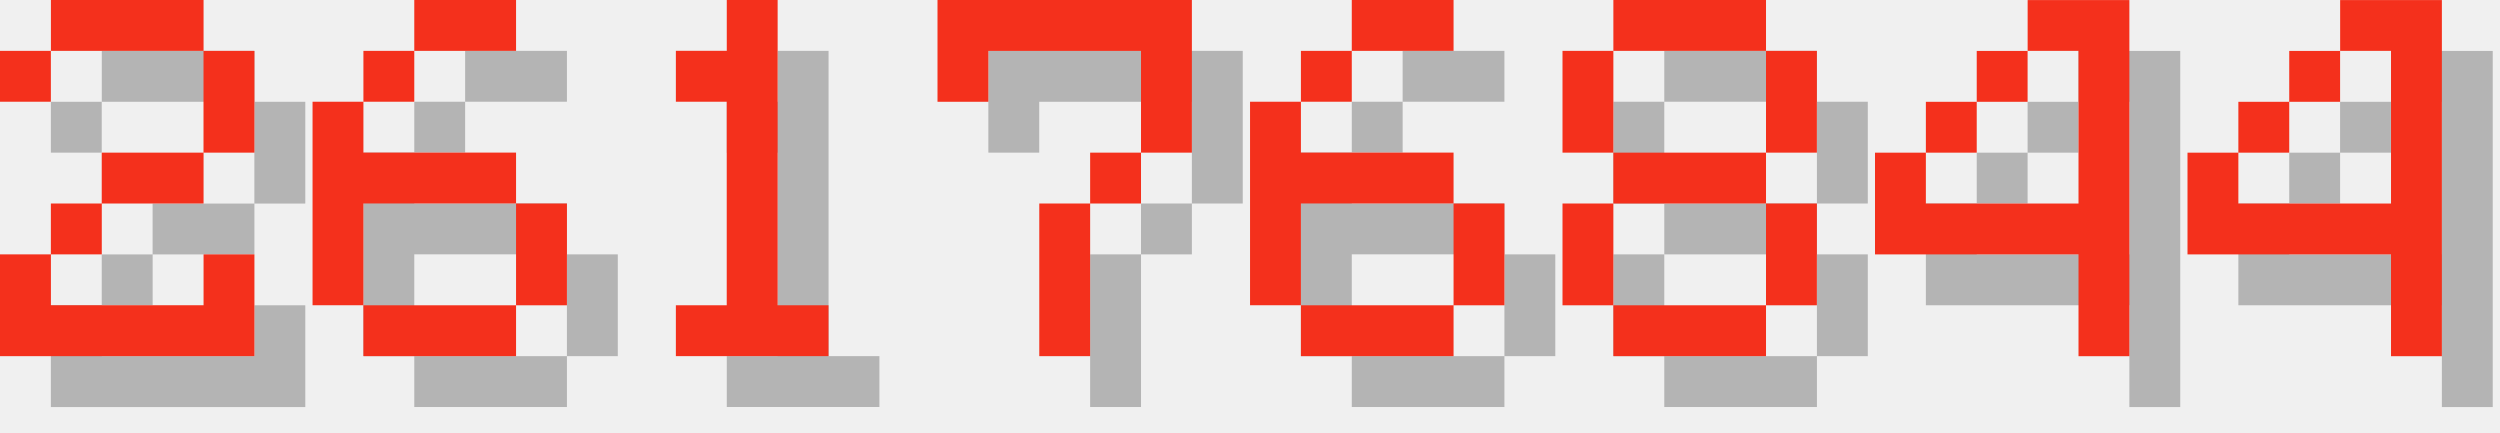
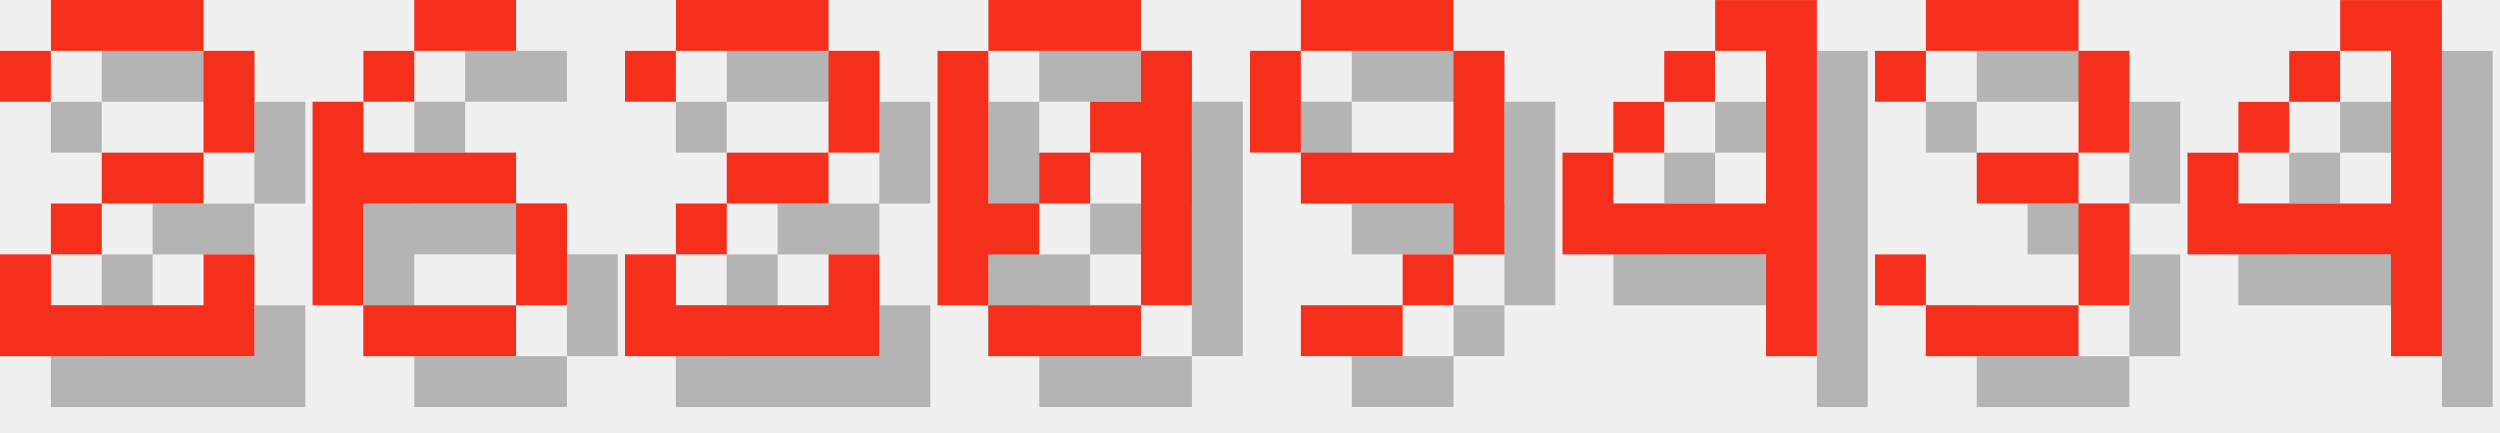
<svg xmlns="http://www.w3.org/2000/svg" version="1.1" width="208.0" height="36">
  <style>
        .text-foreground {
            fill: #F4301C;
        }
        .text-shadow {
            fill: #000000;
            fill-opacity: 0.25;
        }
    </style>
  <g class="digit" id="digit_2" transform="translate(0.0, 0), scale(4)">
    <path id="digit_2_shadow" class="text-shadow" d="m1.058 2.117v1.058h1.058v-1.058h3.175v2.117h-2.117v1.058h-1.058v1.058h-1.058v2.117h5.292v-2.117h-1.058v1.058h-3.175v-1.058h1.058v-1.058h2.117v-1.058h1.058v-2.117h-1.058v-1.058h-3.175v1.058h-1.058z" fill-opacity=".5" style="paint-order:stroke fill markers" />
    <path id="digit_2_fg" class="text-foreground" d="m0 1.058v1.058h1.058v-1.058h3.175v2.117h-2.117v1.058h-1.058v1.058h-1.058v2.117h5.292v-2.117h-1.058v1.058h-3.175v-1.058h1.058v-1.058h2.117v-1.058h1.058v-2.117h-1.058v-1.058h-3.175v1.058h-1.058z" fill="#fff" style="paint-order:stroke fill markers" />
  </g>
  <g class="digit" id="digit_6" transform="translate(26.0, 0), scale(4)">
    <path id="digit_6_shadow" class="text-shadow" d="m3.175 1.058v1.058h2.117v-1.058h-2.117zm0 1.058h-1.058v1.058h1.058v-1.058zm-1.058 1.058h-1.058v4.233h1.058v-2.117h3.175v-1.058h-3.175v-1.058zm3.175 2.117v2.117h1.058v-2.117h-1.058zm0 2.117h-3.175v1.058h3.175v-1.058z" fill-opacity=".5" style="paint-order:stroke fill markers" />
    <path id="digit_6_fg" class="text-foreground" d="m2.117 0v1.058h2.117v-1.058h-2.117zm0 1.058h-1.058v1.058h1.058v-1.058zm-1.058 1.058h-1.058v4.233h1.058v-2.117h3.175v-1.058h-3.175v-1.058zm3.175 2.117v2.117h1.058v-2.117h-1.058zm0 2.117h-3.175v1.058h3.175v-1.058z" fill="#fff" style="paint-order:stroke fill markers" />
  </g>
-   <g class="digit" id="digit_1" transform="translate(52.0, 0), scale(4)">
-     <path id="digit_1_shadow" class="text-shadow" d="m2.117 2.117v1.058h1.058v4.233h-1.058v1.058h3.175v-1.058h-1.058v-6.35h-1.058v1.058h-1.058z" fill-opacity=".5" style="paint-order:stroke fill markers" />
-     <path id="digit_1_fg" class="text-foreground" d="m1.058 1.058v1.058h1.058v4.233h-1.058v1.058h3.175v-1.058h-1.058v-6.35h-1.058v1.058h-1.058z" fill="#fff" style="paint-order:stroke fill markers" />
+   <g class="digit" id="digit_2" transform="translate(52.0, 0), scale(4)">
+     <path id="digit_2_shadow" class="text-shadow" d="m1.058 2.117v1.058h1.058v-1.058h3.175v2.117h-2.117v1.058h-1.058v1.058h-1.058v2.117h5.292v-2.117h-1.058v1.058h-3.175v-1.058h1.058v-1.058h2.117v-1.058h1.058v-2.117h-1.058v-1.058h-3.175v1.058h-1.058z" fill-opacity=".5" style="paint-order:stroke fill markers" />
+     <path id="digit_2_fg" class="text-foreground" d="m0 1.058v1.058h1.058v-1.058h3.175v2.117h-2.117v1.058h-1.058v1.058h-1.058v2.117h5.292v-2.117h-1.058v1.058h-3.175v-1.058h1.058v-1.058h2.117v-1.058h1.058v-2.117h-1.058v-1.058h-3.175v1.058h-1.058z" fill="#fff" style="paint-order:stroke fill markers" />
  </g>
-   <g class="digit" id="digit_7" transform="translate(78.0, 0), scale(4)">
-     <path id="digit_7_shadow" class="text-shadow" d="m1.058 1.058 2e-6 2.117h1.058v-1.058h3.175v1.058l2e-7 1.058h-1.058v1.058h-1.058l4e-7 3.175 1.058 1e-7v-3.175h1.058v-1.058h1.058l5e-7 -1.058v-2.117z" fill-opacity=".5" style="paint-order:stroke fill markers" />
-     <path id="digit_7_fg" class="text-foreground" d="m0 0 2e-6 2.117h1.058v-1.058h3.175v1.058l2e-7 1.058h-1.058v1.058h-1.058l4e-7 3.175 1.058 1e-7v-3.175h1.058v-1.058h1.058l5e-7 -1.058v-2.117z" fill="#fff" style="paint-order:stroke fill markers" />
+   <g class="digit" id="digit_0" transform="translate(78.0, 0), scale(4)">
+     <path id="digit_0_shadow" class="text-shadow" d="m2.117 1.058v1.058h3.175v-1.058h-3.175zm3.175 1.058v1.058h-1.058v1.058h1.058v3.175h1.058v-5.292h-1.058zm0 5.292h-3.175v1.058h3.175v-1.058zm-3.175 0v-1.058h1.058v-1.058h-1.058v-3.175h-1.058v5.292h1.058zm1.058-2.117h1.058v-1.058h-1.058v1.058z" fill-opacity=".5" style="paint-order:stroke fill markers" />
+     <path id="digit_0_fg" class="text-foreground" d="m1.058 0v1.058h3.175v-1.058h-3.175zm3.175 1.058v1.058h-1.058v1.058h1.058v3.175h1.058v-5.292h-1.058zm0 5.292h-3.175v1.058h3.175v-1.058zm-3.175 0v-1.058h1.058v-1.058h-1.058v-3.175h-1.058v5.292h1.058zm1.058-2.117h1.058v-1.058h-1.058v1.058z" fill="#fff" style="paint-order:stroke fill markers" />
  </g>
-   <g class="digit" id="digit_6" transform="translate(104.0, 0), scale(4)">
-     <path id="digit_6_shadow" class="text-shadow" d="m3.175 1.058v1.058h2.117v-1.058h-2.117zm0 1.058h-1.058v1.058h1.058v-1.058zm-1.058 1.058h-1.058v4.233h1.058v-2.117h3.175v-1.058h-3.175v-1.058zm3.175 2.117v2.117h1.058v-2.117h-1.058zm0 2.117h-3.175v1.058h3.175v-1.058z" fill-opacity=".5" style="paint-order:stroke fill markers" />
-     <path id="digit_6_fg" class="text-foreground" d="m2.117 0v1.058h2.117v-1.058h-2.117zm0 1.058h-1.058v1.058h1.058v-1.058zm-1.058 1.058h-1.058v4.233h1.058v-2.117h3.175v-1.058h-3.175v-1.058zm3.175 2.117v2.117h1.058v-2.117h-1.058zm0 2.117h-3.175v1.058h3.175v-1.058z" fill="#fff" style="paint-order:stroke fill markers" />
+   <g class="digit" id="digit_9" transform="translate(104.0, 0), scale(4)">
+     <path id="digit_9_shadow" class="text-shadow" d="m2.117 1.058v1.058h3.175v-1.058h-3.175zm3.175 1.058v2.117h-3.175v1.058h3.175v1.058h1.058v-4.233h-1.058zm0 4.233h-1.058v1.058h1.058v-1.058zm-1.058 1.058h-2.117v1.058h2.117v-1.058zm-2.117-3.175v-2.117h-1.058v2.117h1.058z" fill-opacity=".5" style="paint-order:stroke fill markers" />
+     <path id="digit_9_fg" class="text-foreground" d="m1.058 0v1.058h3.175v-1.058h-3.175zm3.175 1.058v2.117h-3.175v1.058h3.175v1.058h1.058v-4.233h-1.058zm0 4.233h-1.058v1.058h1.058v-1.058zm-1.058 1.058h-2.117v1.058h2.117v-1.058zm-2.117-3.175v-2.117h-1.058v2.117h1.058z" fill="#fff" style="paint-order:stroke fill markers" />
  </g>
-   <g class="digit" id="digit_8" transform="translate(130.0, 0), scale(4)">
-     <path id="digit_8_shadow" class="text-shadow" d="m2.117 1.058v1.058h3.175v-1.058h-3.175zm3.175 1.058v2.117h1.058v-2.117h-1.058zm0 2.117h-3.175v1.058h3.175v-1.058zm0 1.058v2.117h1.058v-2.117h-1.058zm0 2.117h-3.175v1.058h3.175v-1.058zm-3.175 0v-2.117h-1.058v2.117h1.058zm0-3.175v-2.117h-1.058v2.117h1.058z" fill-opacity=".5" style="paint-order:stroke fill markers" />
-     <path id="digit_8_fg" class="text-foreground" d="m1.058 0v1.058h3.175v-1.058h-3.175zm3.175 1.058v2.117h1.058v-2.117h-1.058zm0 2.117h-3.175v1.058h3.175v-1.058zm0 1.058v2.117h1.058v-2.117h-1.058zm0 2.117h-3.175v1.058h3.175v-1.058zm-3.175 0v-2.117h-1.058v2.117h1.058zm0-3.175v-2.117h-1.058v2.117h1.058z" fill="#fff" style="paint-order:stroke fill markers" />
-   </g>
-   <g class="digit" id="digit_4" transform="translate(156.0, 0), scale(4)">
+   <g class="digit" id="digit_4" transform="translate(130.0, 0), scale(4)">
    <path id="digit_4_shadow" class="text-shadow" d="m4.233 1.058v1.058h1.058v3.175h-3.175v-1.058h-1.058v2.117h4.233v2.117h1.058v-7.408h-2.117zm-2.117 3.175h1.058v-1.058h-1.058v1.058zm1.058-1.058h1.058v-1.058h-1.058v1.058z" fill-opacity=".5" style="paint-order:stroke fill markers" />
    <path id="digit_4_fg" class="text-foreground" d="m3.175 0v1.058h1.058v3.175h-3.175v-1.058h-1.058v2.117h4.233v2.117h1.058v-7.408h-2.117zm-2.117 3.175h1.058v-1.058h-1.058v1.058zm1.058-1.058h1.058v-1.058h-1.058v1.058z" fill="#fff" style="paint-order:stroke fill markers" />
+   </g>
+   <g class="digit" id="digit_3" transform="translate(156.0, 0), scale(4)">
+     <path id="digit_3_shadow" class="text-shadow" d="m1.058 2.117v1.058h1.058v-1.058h3.175v2.117h-2.117v1.058h2.117v2.117h-3.175v-1.058h-1.058v1.058h1.058v1.058h3.175v-1.058h1.058v-2.117h-1.058v-1.058h1.058v-2.117h-1.058v-1.058h-3.175v1.058h-1.058z" fill-opacity=".5" style="paint-order:stroke fill markers" />
+     <path id="digit_3_fg" class="text-foreground" d="m0 1.058v1.058h1.058v-1.058h3.175v2.117h-2.117v1.058h2.117v2.117h-3.175v-1.058h-1.058v1.058h1.058v1.058h3.175v-1.058h1.058v-2.117h-1.058v-1.058h1.058v-2.117h-1.058v-1.058h-3.175v1.058h-1.058z" fill="#fff" style="paint-order:stroke fill markers" />
  </g>
  <g class="digit" id="digit_4" transform="translate(182.0, 0), scale(4)">
    <path id="digit_4_shadow" class="text-shadow" d="m4.233 1.058v1.058h1.058v3.175h-3.175v-1.058h-1.058v2.117h4.233v2.117h1.058v-7.408h-2.117zm-2.117 3.175h1.058v-1.058h-1.058v1.058zm1.058-1.058h1.058v-1.058h-1.058v1.058z" fill-opacity=".5" style="paint-order:stroke fill markers" />
    <path id="digit_4_fg" class="text-foreground" d="m3.175 0v1.058h1.058v3.175h-3.175v-1.058h-1.058v2.117h4.233v2.117h1.058v-7.408h-2.117zm-2.117 3.175h1.058v-1.058h-1.058v1.058zm1.058-1.058h1.058v-1.058h-1.058v1.058z" fill="#fff" style="paint-order:stroke fill markers" />
  </g>
</svg>
